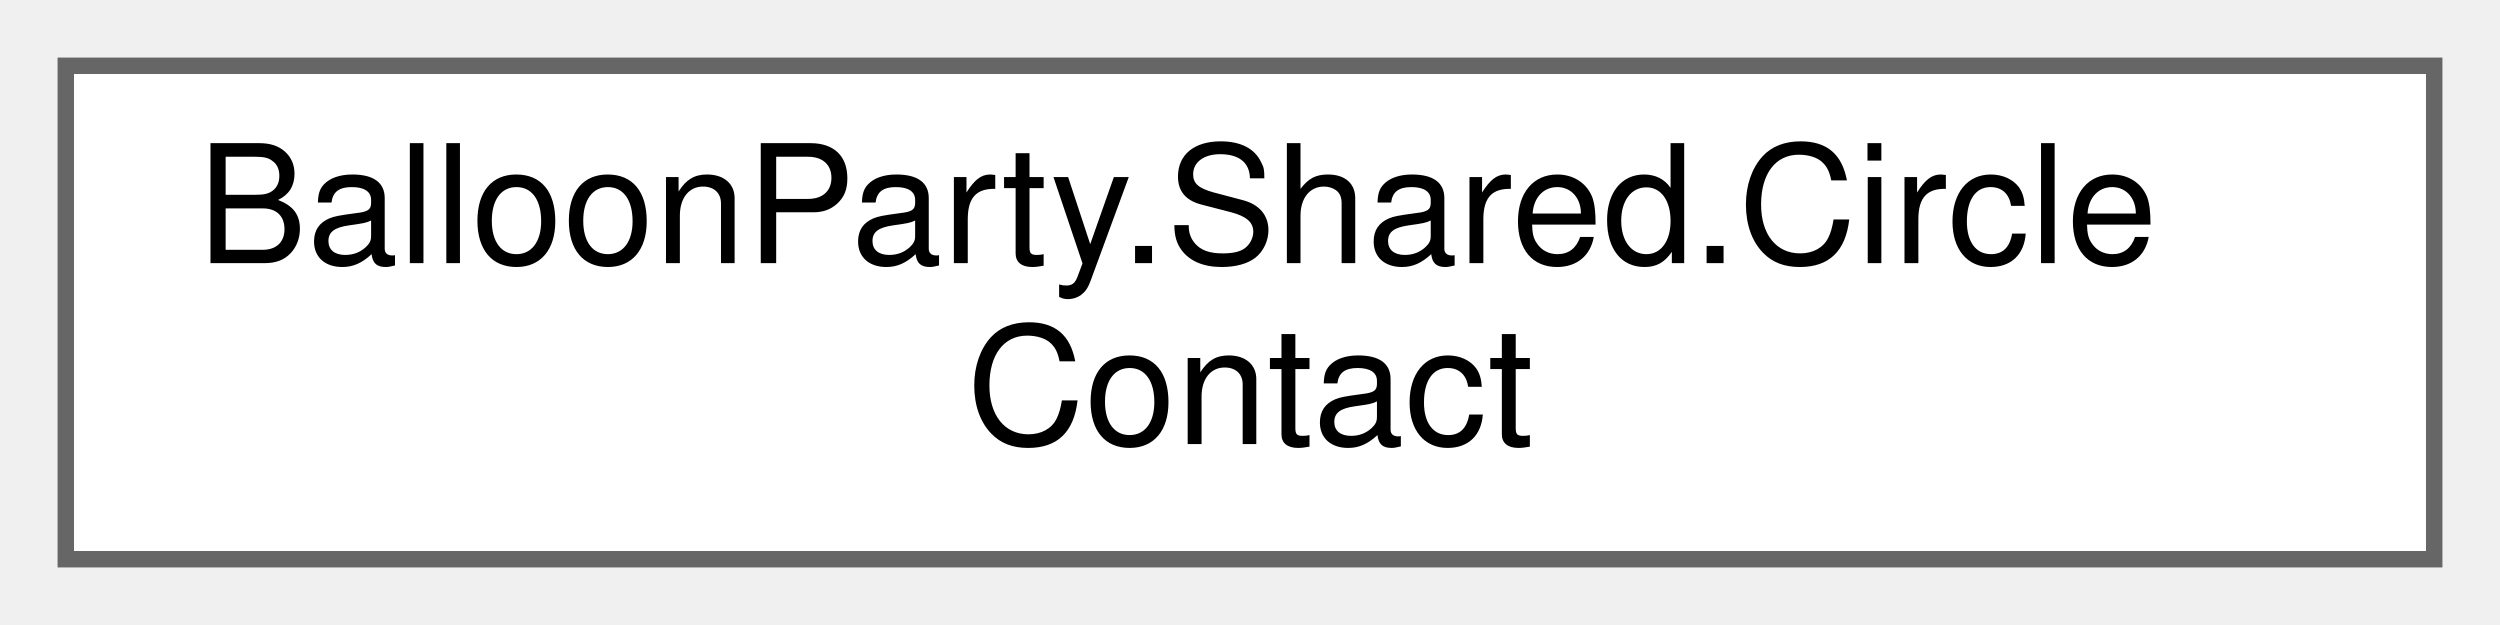
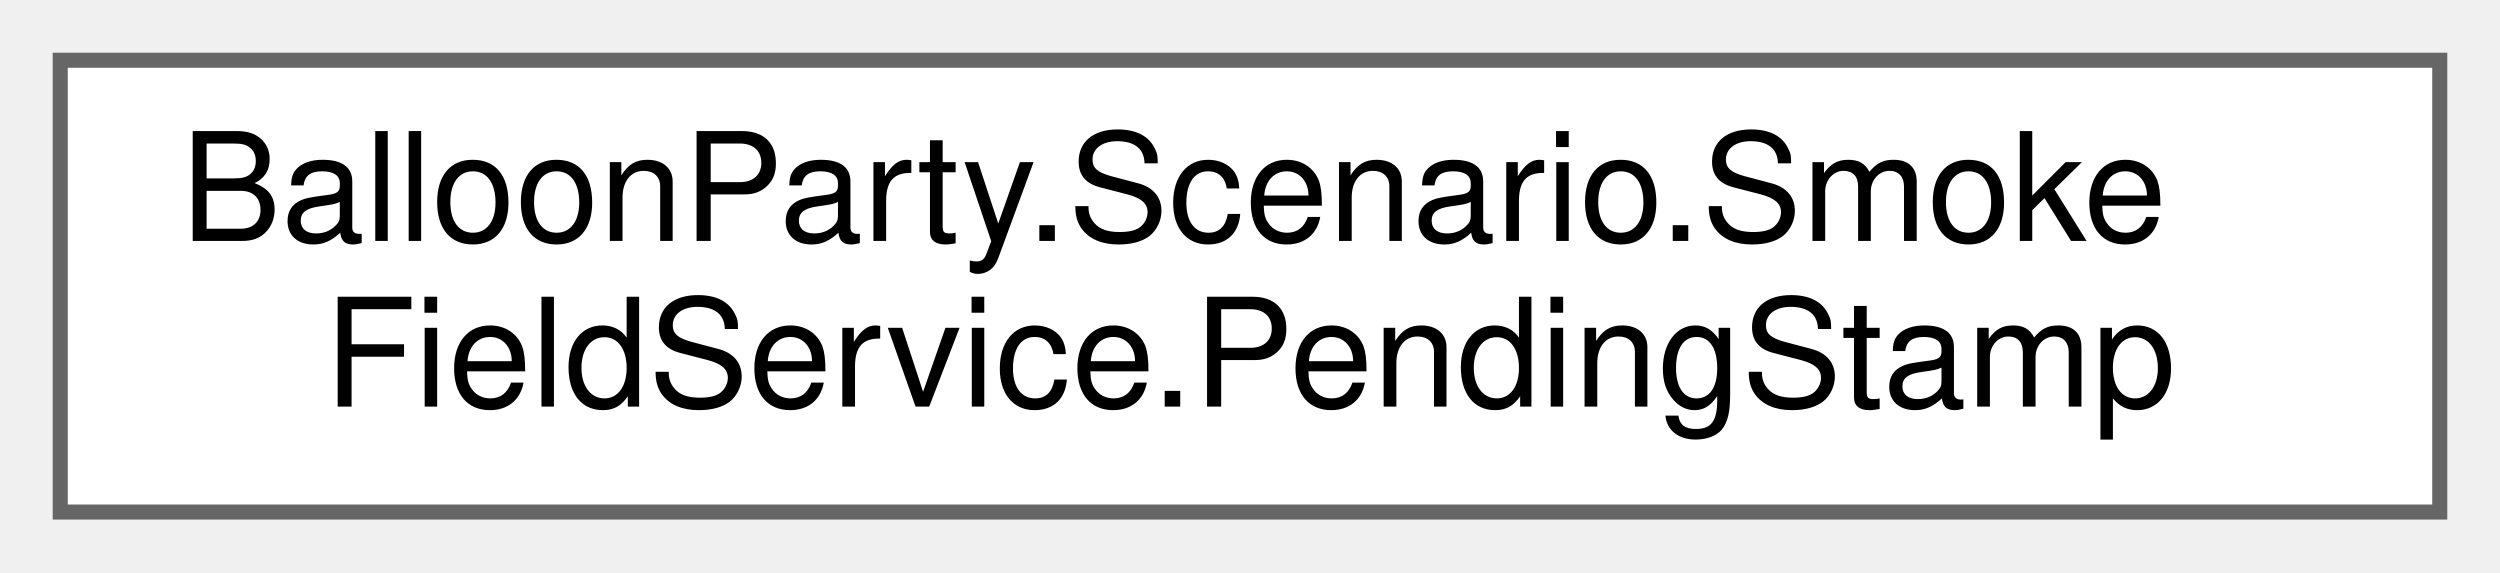
- <svg xmlns="http://www.w3.org/2000/svg" xmlns:xlink="http://www.w3.org/1999/xlink" width="152pt" height="38pt" viewBox="0.00 0.00 152.00 38.00">
+ <svg xmlns="http://www.w3.org/2000/svg" xmlns:xlink="http://www.w3.org/1999/xlink" width="166pt" height="38pt" viewBox="0.00 0.00 166.00 38.00">
  <g id="graph0" class="graph" transform="scale(1 1) rotate(0) translate(4 34)">
    <g id="Node000000" class="node">
      <g id="a_Node000000">
-         <a xlink:href="classBalloonParty_1_1Shared_1_1CircleContact.html" target="_top" xlink:title="Analytic ray-circle entry, shared by the projectile's real deflection (ProjectileMotionResolver) and ...">
-           <polygon fill="white" stroke="#666666" points="144,-30 0,-30 0,0 144,0 144,-30" />
-           <text text-anchor="start" x="8" y="-18" font-family="Helvetica,sans-Serif" font-size="10.00">BalloonParty.Shared.Circle</text>
-           <text text-anchor="middle" x="72" y="-7" font-family="Helvetica,sans-Serif" font-size="10.00">Contact</text>
+         <a xlink:href="structBalloonParty_1_1Scenario_1_1SmokeFieldService_1_1PendingStamp.html" target="_top" xlink:title=" ">
+           <polygon fill="white" stroke="#666666" points="158,-30 0,-30 0,0 158,0 158,-30" />
+           <text text-anchor="start" x="8" y="-18" font-family="Helvetica,sans-Serif" font-size="10.00">BalloonParty.Scenario.Smoke</text>
+           <text text-anchor="middle" x="79" y="-7" font-family="Helvetica,sans-Serif" font-size="10.00">FieldService.PendingStamp</text>
        </a>
      </g>
    </g>
  </g>
</svg>
